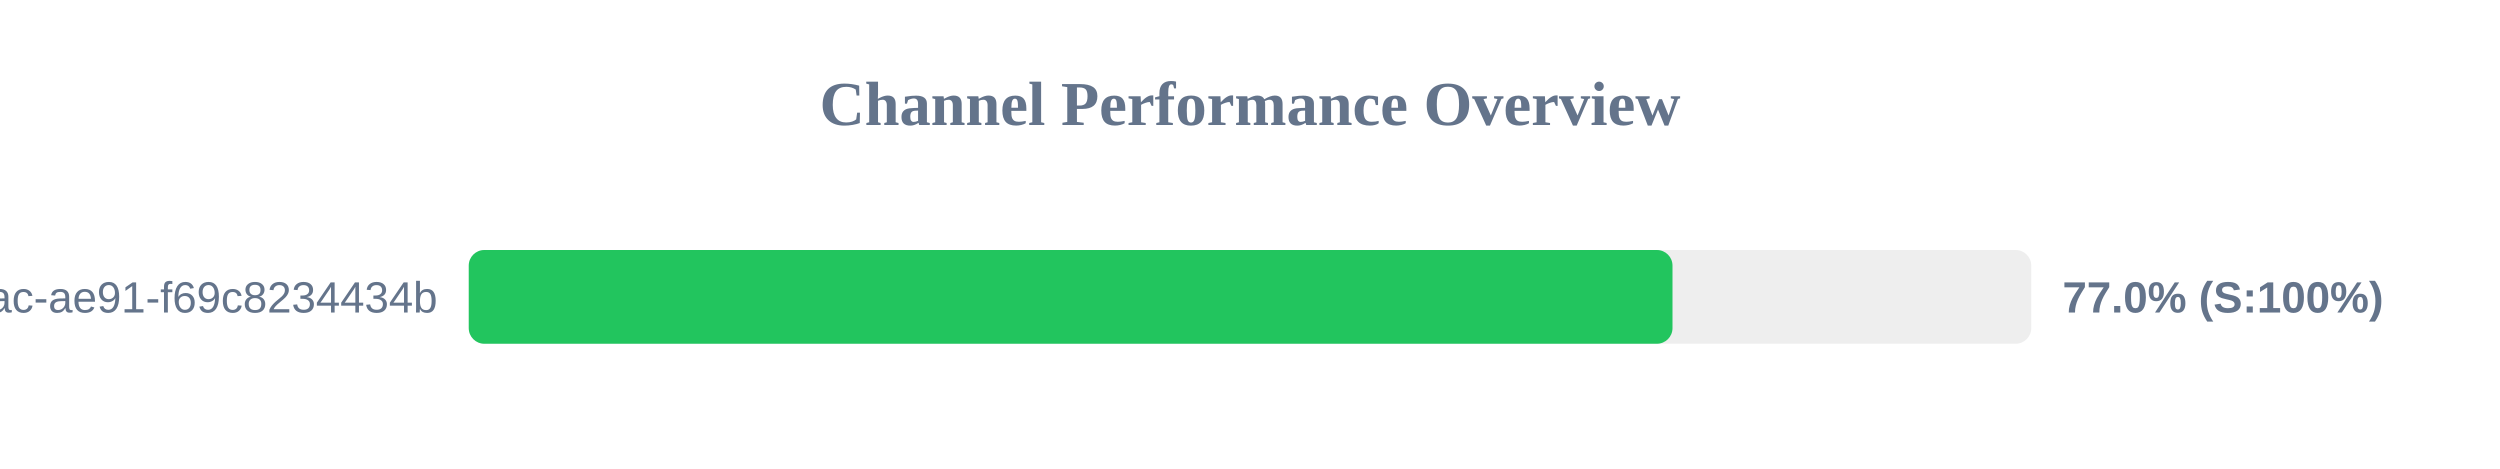
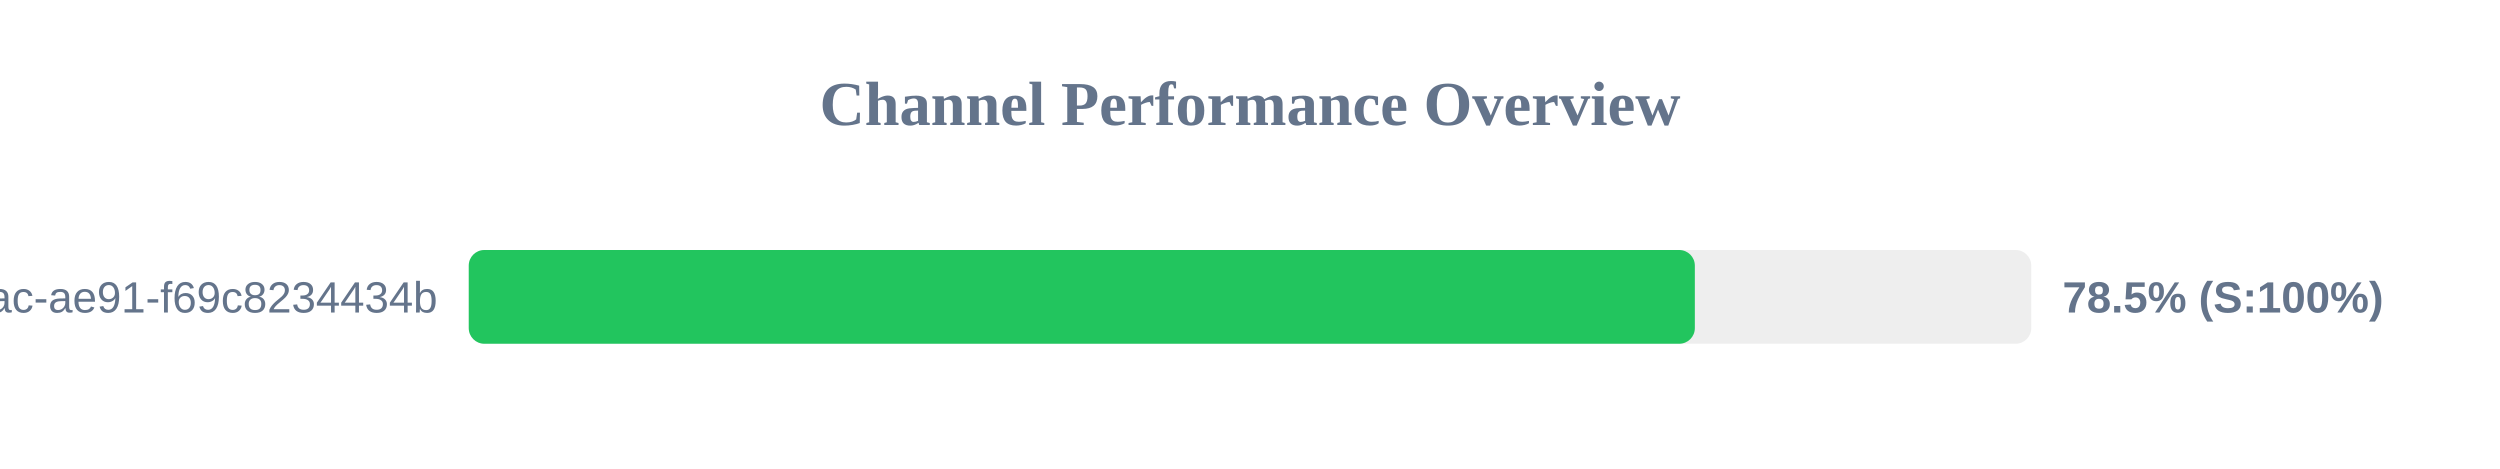
<svg xmlns="http://www.w3.org/2000/svg" width="800" height="150" version="1.1">
  <style>
        .row { font: 14px Arial; fill: #64748b; }
        .score { font: bold 14px Arial; fill: #64748b; }
    </style>
  <text x="400" y="40" text-anchor="middle" font-size="20px" font-weight="bold" fill="#64748b">Channel Performance Overview</text>
  <rect x="150" y="80" width="500" height="30" fill="#eee" rx="5" />
-   <rect x="150" y="80" width="385.2" height="30" fill="#22c55e" rx="5" />
+   <rect x="150" y="80" width="392.35" height="30" fill="#22c55e" rx="5" />
  <text x="140" y="100" text-anchor="end" class="row">?uuid=942b9cb8-92fa-46ac-ae91-f69c8234434b</text>
-   <text x="660" y="100" text-anchor="start" class="score">77.0% (S:100%)</text>
+   <text x="660" y="100" text-anchor="start" class="score">78.5% (S:100%)</text>
</svg>
